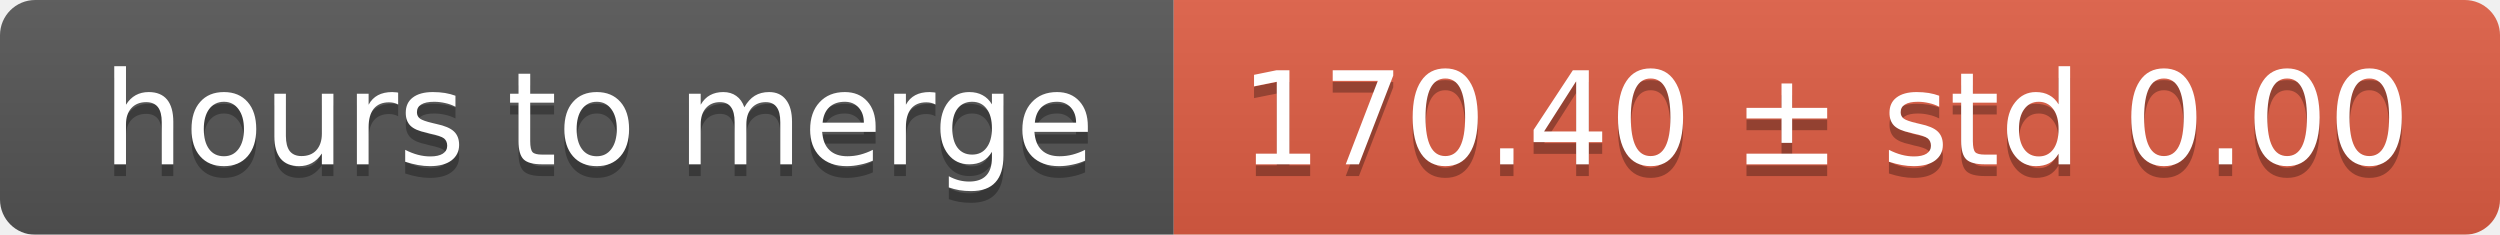
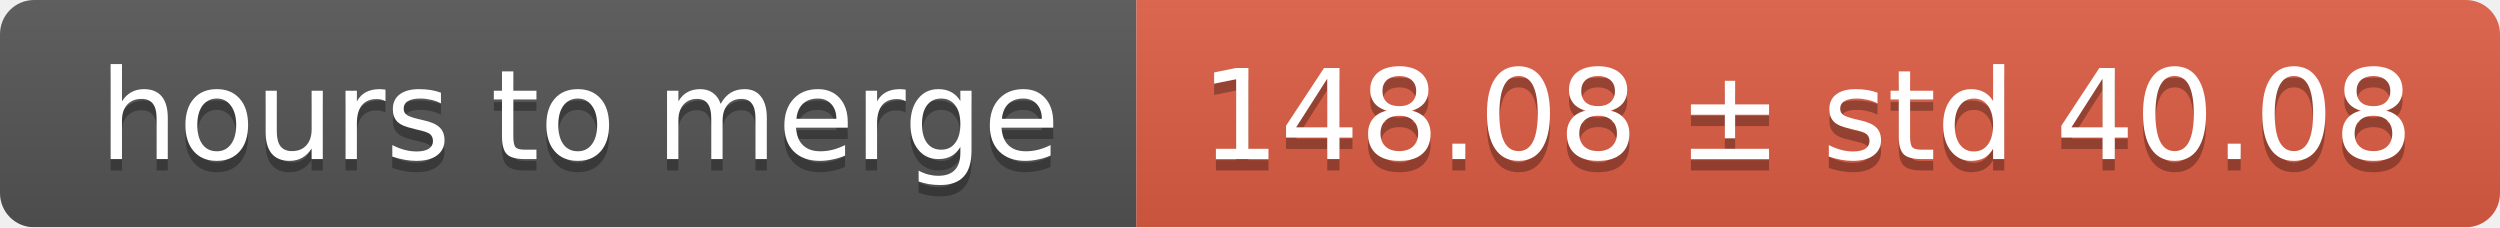
- <svg xmlns="http://www.w3.org/2000/svg" width="213" height="20">
+ <svg xmlns="http://www.w3.org/2000/svg" width="220" height="20">
  <linearGradient id="smooth" x2="0" y2="100%">
    <stop offset="0" stop-color="#bbb" stop-opacity=".1" />
    <stop offset="1" stop-opacity=".1" />
  </linearGradient>
  <mask id="round">
-     <rect width="213" height="20" rx="3" fill="#fff" />
+     <rect width="220" height="20" rx="3" fill="#fff" />
  </mask>
  <g mask="url(#round)">
    <rect width="100" height="20" fill="#555" />
-     <rect x="100" width="113" height="20" fill="#e05d44" />
-     <rect width="213" height="20" fill="url(#smooth)" />
+     <rect x="100" width="120" height="20" fill="#e05d44" />
+     <rect width="220" height="20" fill="url(#smooth)" />
  </g>
  <g fill="#fff" text-anchor="middle" font-family="DejaVu Sans,Verdana,Geneva,sans-serif" font-size="11">
    <text x="51" y="15" fill="#010101" fill-opacity=".3">hours to merge</text>
    <text x="51" y="14">hours to merge</text>
-     <text x="155.5" y="15" fill="#010101" fill-opacity=".3">170.40 ± std 0.00</text>
-     <text x="155.5" y="14">170.40 ± std 0.00</text>
+     <text x="159" y="15" fill="#010101" fill-opacity=".3">148.08 ± std 40.08</text>
+     <text x="159" y="14">148.08 ± std 40.08</text>
  </g>
</svg>
